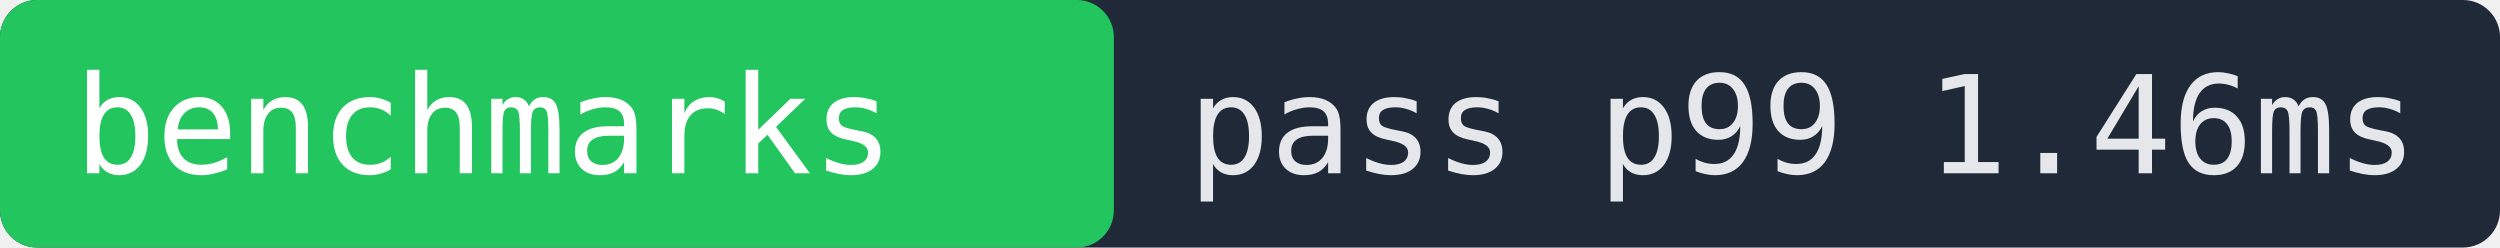
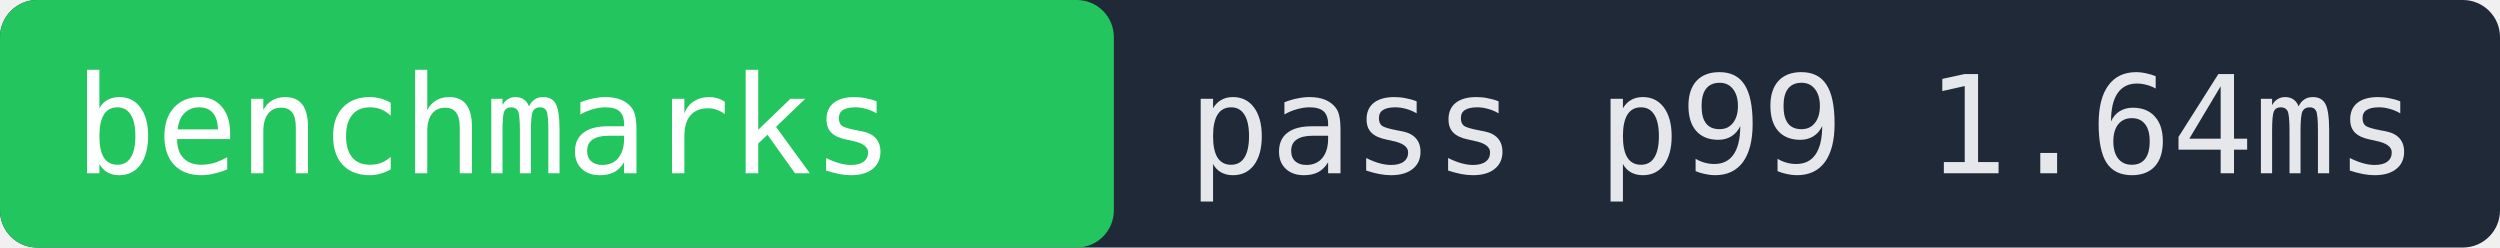
- <svg xmlns="http://www.w3.org/2000/svg" width="202" height="20" role="img" aria-label="benchmarks pass p99 1.46ms">
+ <svg xmlns="http://www.w3.org/2000/svg" width="202" height="20" role="img" aria-label="benchmarks pass p99 1.64ms">
  <rect width="202" height="20" fill="#1f2937" rx="3" />
  <rect x="0" width="90" height="20" fill="#22c55e" rx="3" />
  <text x="6" y="14" fill="#ffffff" font-family="monospace" font-size="11">benchmarks</text>
-   <text x="96" y="14" fill="#e5e7eb" font-family="monospace" font-size="11">pass p99 1.46ms</text>
+   <text x="96" y="14" fill="#e5e7eb" font-family="monospace" font-size="11">pass p99 1.64ms</text>
</svg>
